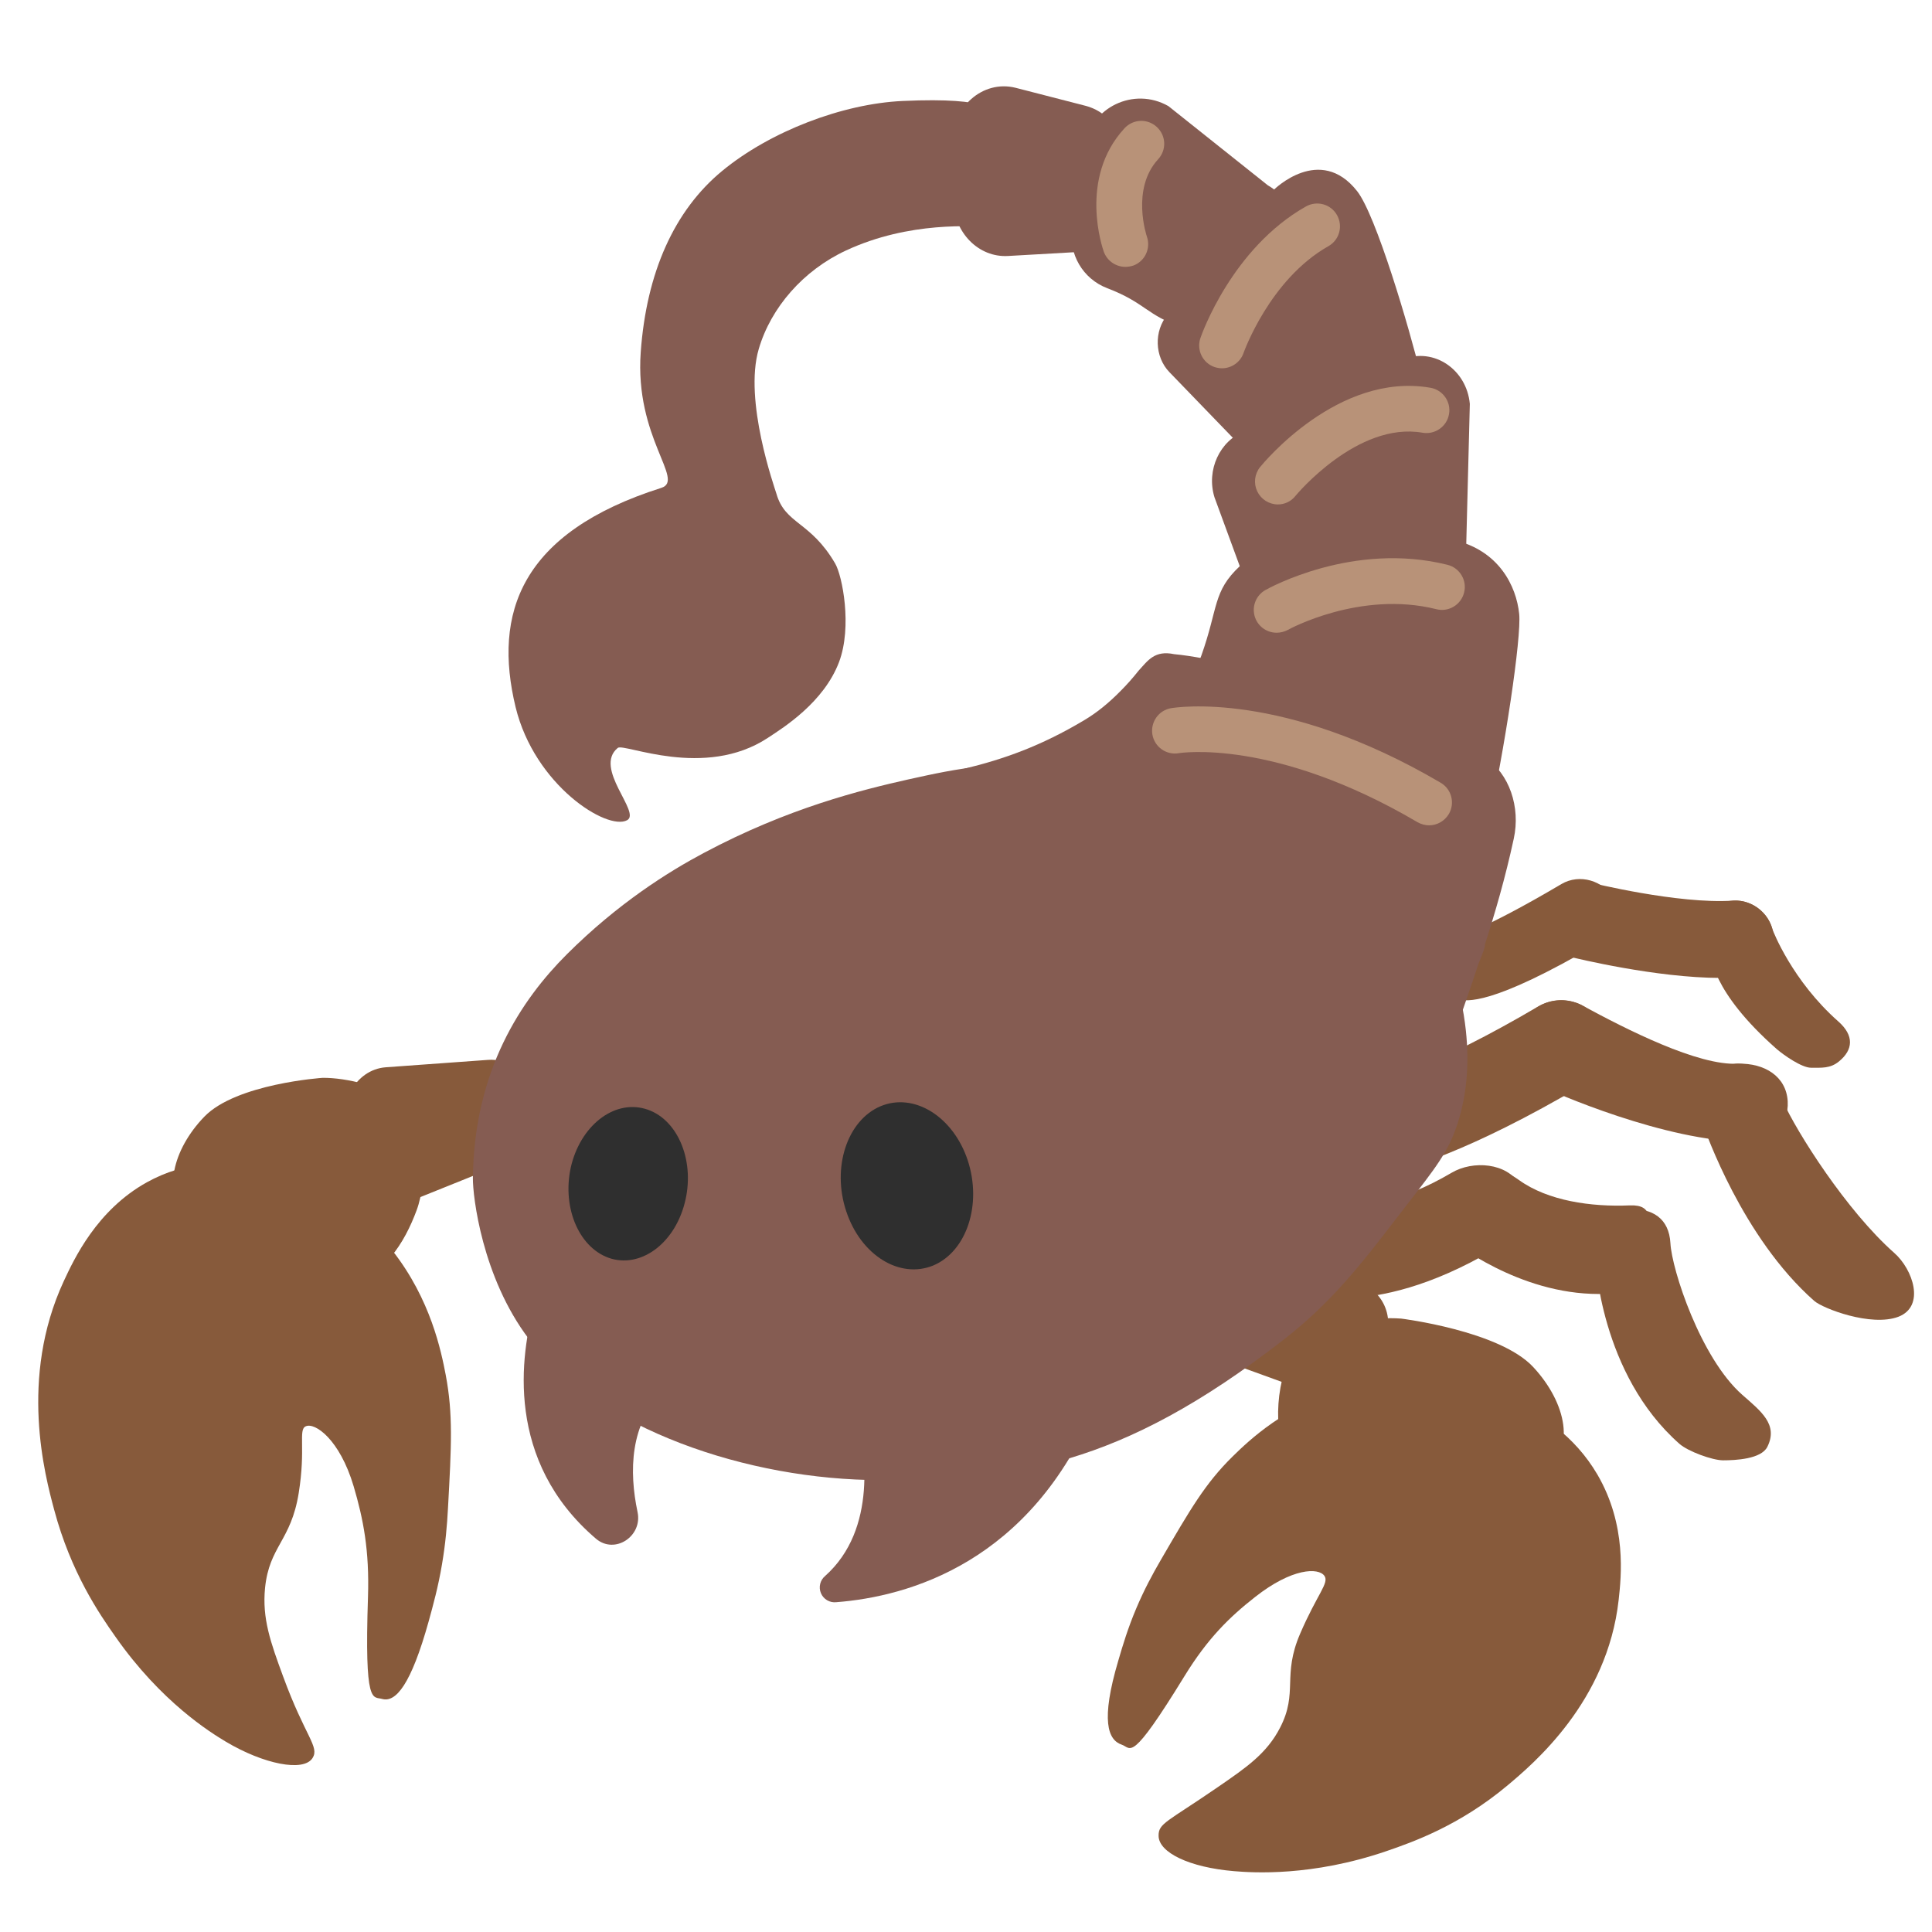
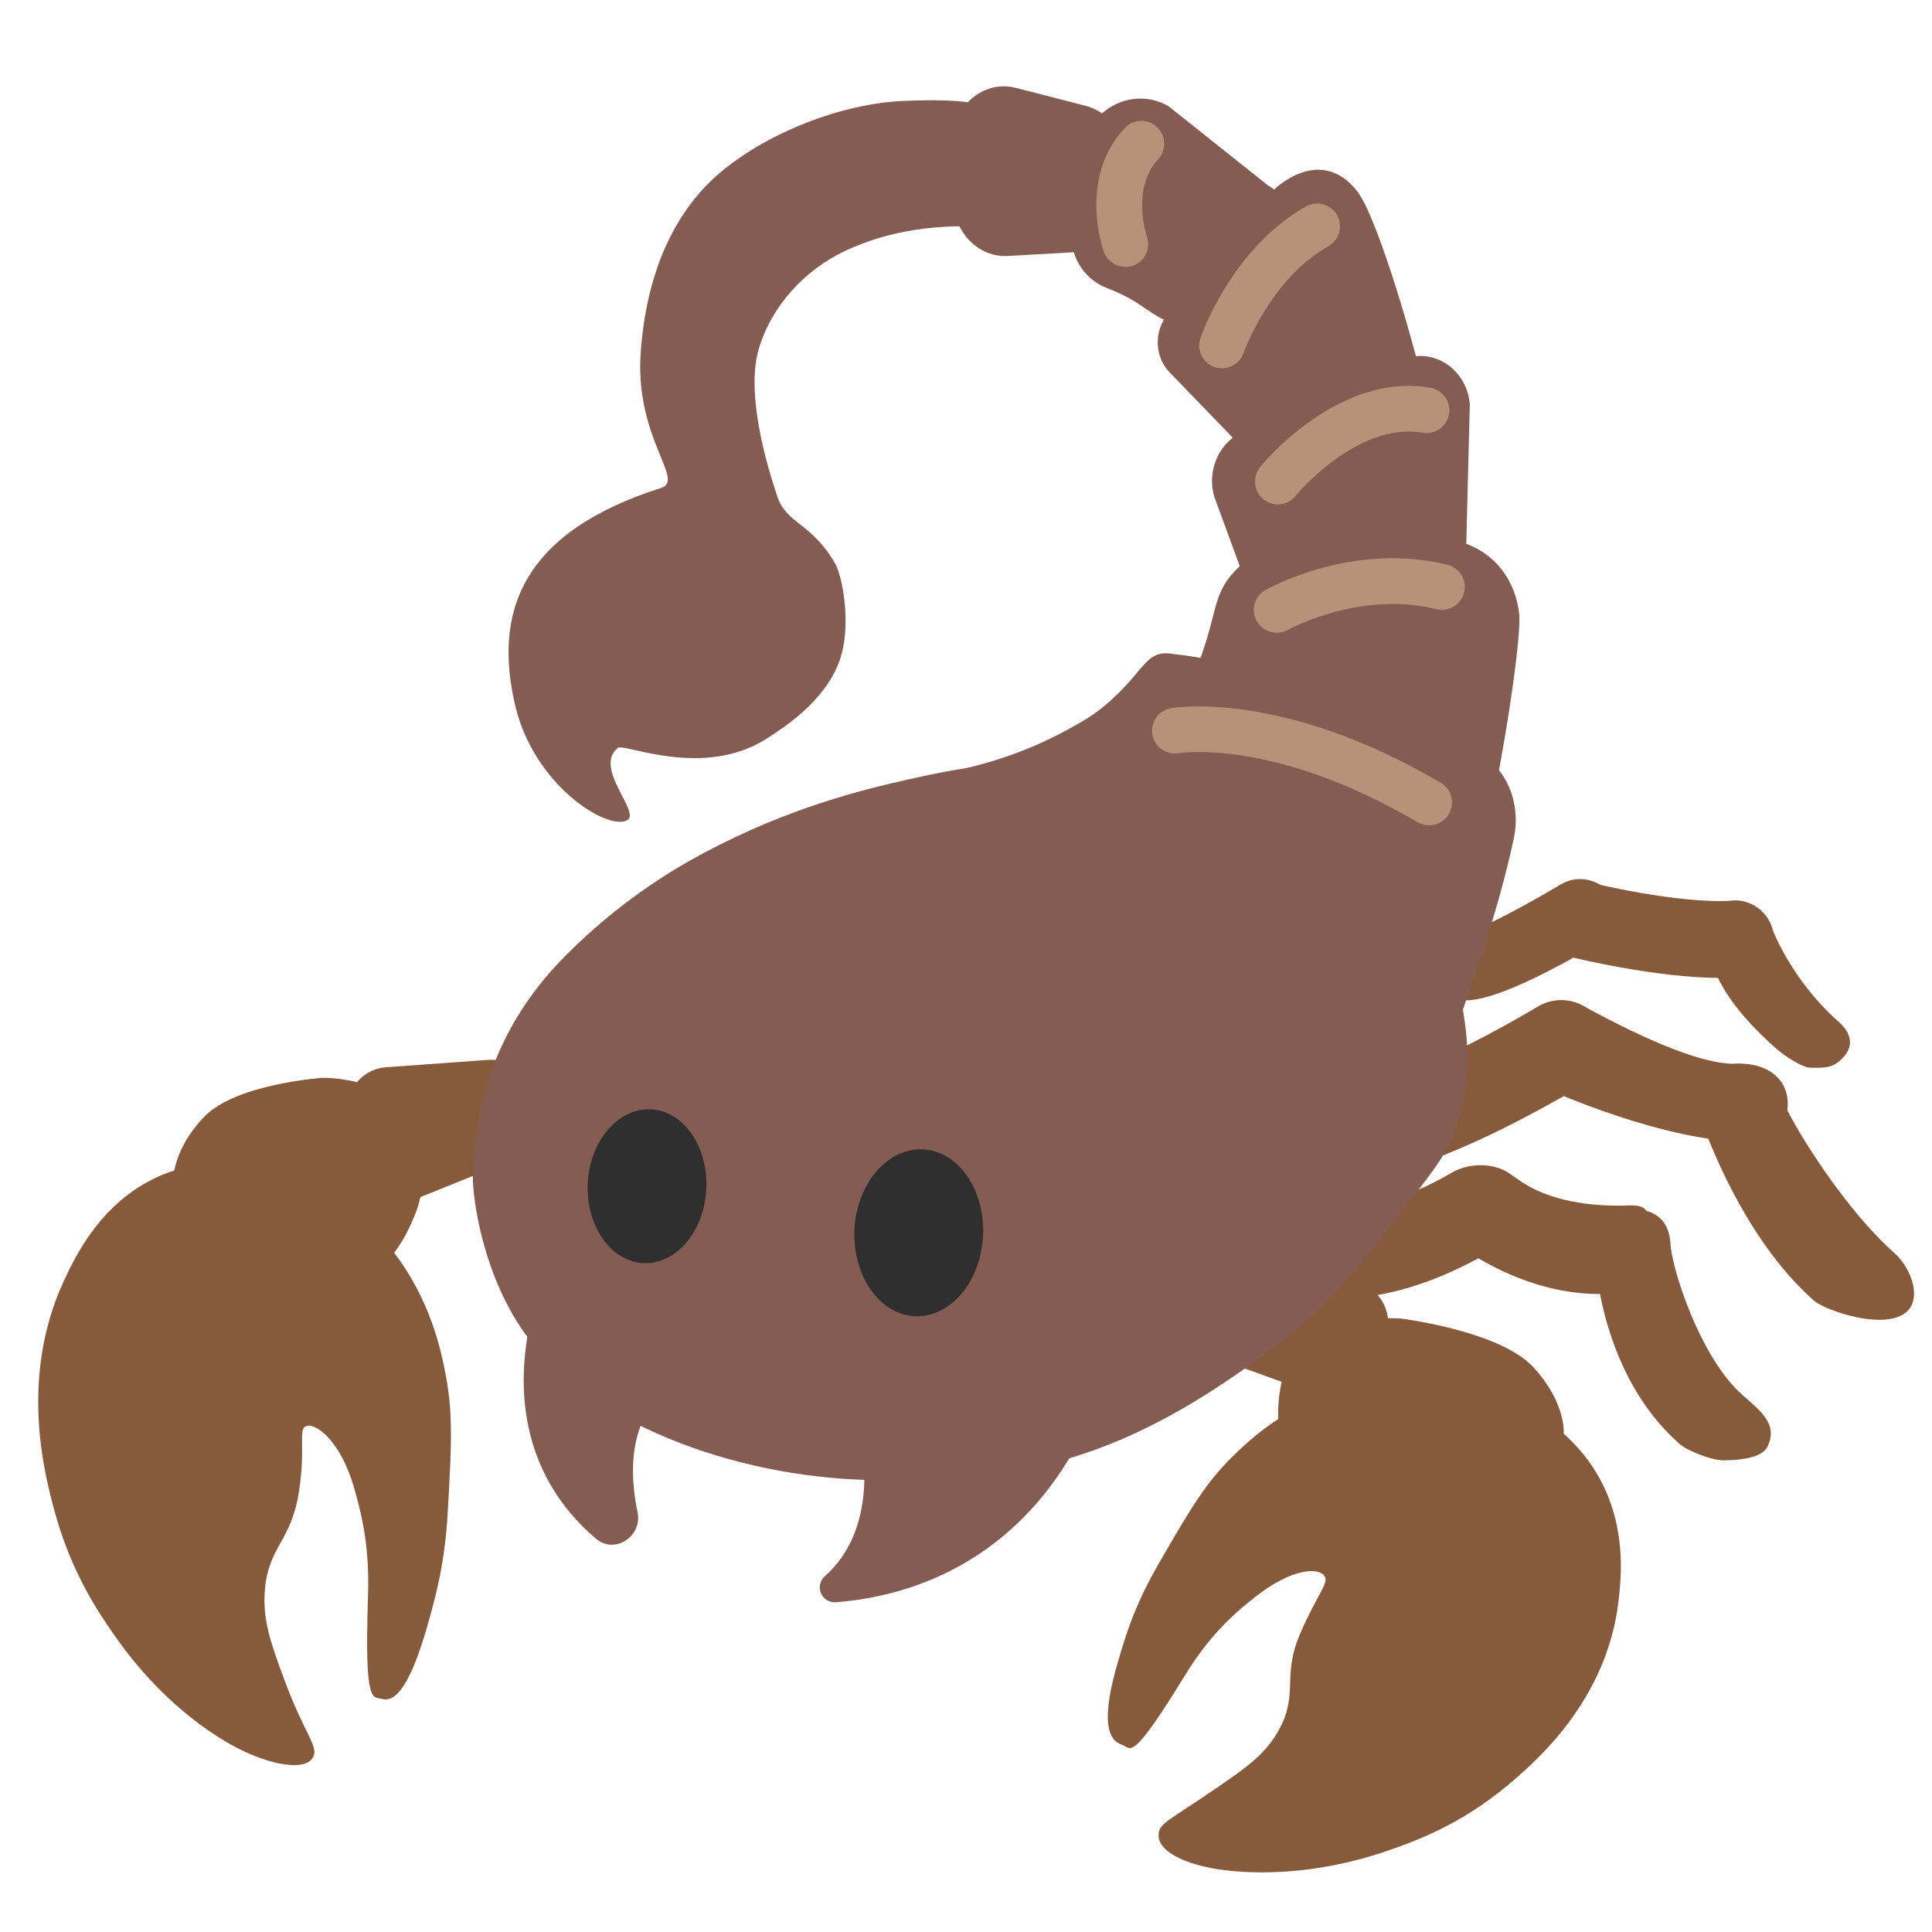
<svg xmlns="http://www.w3.org/2000/svg" width="128" height="128" version="1.1" id="svg28636">
  <defs id="defs28640" />
  <path d="M85.49 85.55c-1.65 0-5.14-.97-5.15-2.62-.01-1.65 3.47-3.86 5.12-3.87.16 0 3.94 2.63 10.71-1.36 1.42-.84 3.67-.66 4.51.77.84 1.42-.33 3.5-1.75 4.34-8.29 4.88-13.11 2.75-13.43 2.75 0-.01-.01-.01-.01-.01z" fill="#875a3b" id="path28600" />
  <path d="M105.92 85.73c-5.32 0-9.57-3.4-10.23-3.87-1.34-.97.56-1.92 1.53-3.26.97-1.35 2.09-1.38 3.43-.41 1.91 1.37 4.76 1.78 7.33 1.67 1.62-.06 1.28 1.03 1.38 2.68a2.99 2.99 0 0 1-2.81 3.17c-.21.01-.42.02-.63.02z" fill="#875a3b" id="path28602" />
  <path d="M114.16 96.75c-.71 0-2.32-.59-2.89-1.09-5.25-4.63-5.58-12.17-5.6-12.52-.08-1.65.5-2.94 2.15-3.03 1.67-.1 2.76.62 2.85 2.26.09 1.73 1.99 7.6 4.76 10.04 1.24 1.09 2.4 1.97 1.66 3.45-.41.81-2.11.89-2.93.89zM92.04 77.58c-1.38 0-2.63-.96-2.93-2.37-.35-1.61.68-3.19 2.28-3.55.11-.03 3.58-.89 10.52-4.98a2.99 2.99 0 0 1 4.1 1.06 2.99 2.99 0 0 1-1.06 4.1c-7.88 4.65-11.86 5.58-12.28 5.67-.22.05-.43.07-.63.07z" fill="#875a3b" id="path28604" />
  <path d="M115.68 75.64c-5.28 0-12.81-3.27-13.68-3.74a2.996 2.996 0 0 1-1.2-4.06 3 3 0 0 1 4.06-1.21c2.84 1.54 7.67 4.01 10.3 3.84 1.75-.04 3.18.84 3.28 2.49.09 1.66-1.11 2.58-2.76 2.68-.19.02.2 0 0 0zM96.6 66.27c-1.37 0-2.5-.43-2.54-1.81-.04-1.29.89-2.06 2.13-2.27.27-.08 1.98-.5 7.26-3.62 1.21-.71 2.78-.23 3.49.98.71 1.21.31 2.16-.9 2.87-7.44 4.39-8.88 3.83-9.35 3.83-.04.02-.06.02-.09.02z" fill="#875a3b" id="path28606" />
  <path d="M114.01 64.79c-4.31 0-9.65-1.32-9.89-1.37a2.546 2.546 0 0 1-1.86-3.09 2.562 2.562 0 0 1 3.09-1.86c.06.01 5.82 1.44 9.46 1.2 1.33-.11 2.61.98 2.7 2.38.08 1.4-.98 2.61-2.38 2.7-.36.02-.74.04-1.12.04zM21.37 71.41s-5.71.38-7.83 2.57-2.81 5.13-1.11 6.52c1.7 1.39 7.81 5.11 10.39 4.64 2.58-.47 3.99-2.82 4.78-4.95.79-2.12.56-5.86-.75-7.03-1.31-1.18-3.95-1.77-5.48-1.75z" fill="#875a3b" id="path28608" />
  <path d="M25.56 70.71l6.77-.49c2.47-.18 4.01 2.93 2.54 5.14l-.49.74c-.34.52-.81.91-1.36 1.13l-5.32 2.14c-1.44.58-3.04-.17-3.66-1.72l-.96-2.39c-.82-2.06.45-4.4 2.48-4.55zM92.83 87.36s6.51.8 8.75 3.21 2.81 5.5.75 6.81c-2.06 1.31-9.33 4.72-12.25 4.04-2.92-.67-4.34-3.2-5.08-5.45-.74-2.25-.18-6.09 1.41-7.21 1.59-1.12 4.67-1.54 6.42-1.4z" fill="#875a3b" id="path28610" />
  <path d="M89.33 84.84l-6.55-.43c-2.39-.16-3.88 2.55-2.46 4.49l.47.65c.33.45.79.79 1.31.98l5.15 1.87c1.39.5 2.94-.15 3.54-1.51l.93-2.09c.81-1.79-.43-3.83-2.39-3.96zM21.19 78.78c-1.05-.54-6.34-3.29-11.46-.45-3.33 1.85-4.83 5.1-5.51 6.56-2.97 6.42-1.24 12.87-.63 15.14 1.11 4.15 2.98 6.88 4.06 8.41 3.04 4.34 6.31 6.35 7.31 6.95 2.5 1.49 5.16 2.03 5.75 1.08.47-.75-.49-1.4-1.96-5.42-.82-2.23-1.39-3.82-1.19-5.84.28-2.78 1.72-3.11 2.23-6.29.48-2.97-.04-4.19.46-4.42.61-.29 2.26.87 3.18 3.97.64 2.17 1.05 4.24.95 7.33-.24 7.26.31 6.58.94 6.76.9.25 1.91-.94 3.08-5.14.3-1.09.63-2.28.88-3.76.24-1.41.34-2.61.4-3.74.23-4.16.34-6.23-.15-8.83-.3-1.56-.99-4.99-3.52-8.22-1.98-2.54-4.15-3.74-4.82-4.09z" fill="#875a3b" id="path28612" />
  <path d="M95.49 91.53c1.21.17 7.32 1.01 10.34 6.16 1.96 3.36 1.58 6.77 1.41 8.31-.75 6.75-5.66 10.86-7.39 12.31-3.16 2.64-6.24 3.73-7.99 4.33-4.96 1.7-8.89 1.43-10.09 1.33-2.99-.25-4.99-1.24-5.01-2.33-.02-.85.54-.91 3.94-3.25 1.89-1.3 3.23-2.22 4.11-3.93 1.21-2.35.12-3.43 1.33-6.23 1.13-2.62 1.93-3.35 1.61-3.82-.39-.57-2.15-.53-4.59 1.39-1.71 1.34-3.15 2.75-4.68 5.24-3.6 5.86-3.51 4.77-4.16 4.55-.92-.31-1.41-1.59-.23-5.57.3-1.03.64-2.16 1.19-3.46.53-1.25 1.07-2.25 1.61-3.18 1.98-3.41 2.97-5.11 4.77-6.88 1.08-1.06 3.49-3.38 7.41-4.49 3.09-.87 5.65-.58 6.42-.48z" fill="#875a3b" id="path28614" />
  <path d="M35.45 86.31c-1.01 3.5-1.98 10.49 4.03 15.63 1.25 1.07 3.1-.16 2.76-1.76-.56-2.65-.55-5.91 1.81-8.12.81-.75.82-2.01-.09-2.64l-5.87-4.03c-.97-.66-2.32-.21-2.64.92zM56.74 93.68c.59 2.33 1.41 7.62-2.07 10.73a.986.986 0 0 0 .74 1.74c4.75-.37 12.87-2.61 17.18-13.01.28-.67-.28-1.42-1.02-1.38l-13.87.69c-.65.04-1.12.62-.96 1.23zM96.16 68.99c.54-1.43.98-2.73 1.37-3.87.01-.02.02-.04.02-.06.13-.38.26-.8.4-1.2.24-.59.48-1.18.42-1.26.68-2.11 1.36-4.44 1.92-7.03.46-2.1-.29-4.32-1.92-5.4l-1.28-.82c-3.29-2.06-14.78-5.59-19.3-6.01-1.29-.27-1.73.41-2.36 1.1-.38.48-.78.93-1.2 1.35-.81.82-1.57 1.43-2.39 1.92-2.86 1.71-5.34 2.59-7.96 3.22" fill="#855c52" id="path28616" />
  <path d="M96.3 75.17c-.66 1.65-1.76 2.91-3.77 5.53-2.36 3.07-4.3 5.58-7.49 8.06-10.98 8.55-17.97 9.3-26.72 9.3s-18.74-3.38-23.28-9.35c-3.11-4.09-3.72-9.48-3.71-10.64.07-7.16 3.22-11.85 6.23-14.85 3.39-3.38 6.72-5.46 9.05-6.7 5.62-3 10.5-4.19 13.56-4.88 1.68-.37 3.12-.69 5.01-.89 10.58-1.08 19.2 3.52 22.34 5.42 2.11 1.27 5.1 3.36 8.24 6.61 2.47 6.56 1.2 10.75.54 12.39zM66.24 12.2c.56-1.15 1.53-3.11 1.21-4.21-.28-.97.15-.39-.6-.45-1.35-.1-.91-1.13-7.05-.85-3.97.18-8.77 2.01-11.95 4.63-3.18 2.62-5.02 6.74-5.4 12.01-.41 5.68 2.95 8.48 1.37 8.99-9.35 2.97-11.16 8.32-9.66 14.53 1.26 5.18 6.07 8.21 7.39 7.49.94-.51-2.26-3.45-.62-4.79.41-.33 5.74 2.11 9.95-.67 1.05-.69 3.7-2.35 4.71-5.02.88-2.34.22-5.71-.26-6.53-1.64-2.81-3.31-2.59-3.89-4.62-.12-.41-2.18-6.17-1.17-9.59.81-2.76 2.96-5.21 5.77-6.52 4.23-1.97 8.45-1.6 9.61-1.56.41.01.74-1.22 1.12-1.19 1.85.16-1.52 2.02-1.2.31.14-.64.35-1.3.67-1.96z" fill="#855c52" id="path28618" />
  <path d="M120.2 86.19c-4.8-4.23-7.19-11.25-7.35-11.6-.67-1.51.01-3.28 1.52-3.95 1.51-.67 3.06.78 3.74 2.29.92 2.07 4.23 7.29 7.39 10.08 1.24 1.09 2.07 3.54.27 4.23-1.81.68-5-.55-5.57-1.05zM119.98 70.74c-.6 0-1.77-.81-2.26-1.23-4.38-3.86-4.37-6.21-4.46-6.57-.33-1.37-.26-2.87 1.11-3.2 1.33-.33 2.71.49 3.06 1.83.04.12 1.31 3.41 4.37 6.11 1.05.93.98 1.87.04 2.64-.58.48-1.16.42-1.86.42z" fill="#875a3b" id="path28620" />
  <path d="M78.75 52.25c-1.74-.49-2.51-2.69-1.5-4.3.9-1.43 1.84-3.11 2.34-4.51 1.14-3.2.75-4.25 2.56-5.94 1.81-1.69 11.11-2.44 14.21-1.71 2.94.69 4.1 3.03 4.29 4.88.16 1.54-.96 9.03-2.11 14.17-.34 1.54-1.78 2.47-3.19 2.07z" fill="#855c52" id="path28622" />
  <path d="M82.49 28.55l10.5-4.76c2.02-.77 4.18.69 4.39 2.97l-.29 11.36c.17 1.87-1.07 3.55-2.82 3.81l-7.38 1.11c-1.58.24-3.1-.77-3.6-2.39l-2.83-7.71c-.55-1.8.35-3.75 2.03-4.39z" fill="#855c52" id="path28624" />
  <path d="M83.52 30.91l-6.04-6.25c-.99-1.02-1.04-2.74-.12-3.82l7.05-8.28s3.04-3.02 5.5.1c1.25 1.58 3.44 8.98 4.27 12.37.36 1.45-.36 2.95-1.72 3.58l-6.06 2.83c-.97.46-2.13.24-2.88-.53z" fill="#855c52" id="path28626" />
  <path d="M73.35 19.09a3.668 3.668 0 0 1-2.32-3.96c.23-1.6.53-3.62.82-5.44.41-2.59 3.28-3.96 5.56-2.66L84 12.28c2.15 1.23 2.54 4.16.79 5.9l-2.61 2.61a3.73 3.73 0 0 1-3.87.89c-2.36-.8-2.42-1.62-4.96-2.59z" fill="#855c52" id="path28628" />
  <path d="M71.92 7.01L67.3 5.82c-2.19-.56-4.28 1.29-4.22 3.74l.08 3.75c.05 2.11 1.68 3.76 3.62 3.65l4.92-.28c2.07-.12 3.57-2.2 3.2-4.42l-.38-2.28c-.25-1.47-1.27-2.63-2.6-2.97z" fill="#855c52" id="path28630" />
  <path d="M94.68 54.68c-.26 0-.52-.07-.77-.21-9.51-5.59-15.75-4.58-15.81-4.57a1.51 1.51 0 0 1-1.75-1.23c-.14-.82.41-1.61 1.23-1.75.3-.05 7.41-1.21 17.87 4.94.72.42.96 1.35.54 2.07-.29.48-.79.75-1.31.75zM84.58 41.92a1.511 1.511 0 0 1-.74-2.83c.23-.13 5.82-3.23 12.06-1.67.81.2 1.31 1.03 1.1 1.84-.2.81-1.03 1.31-1.84 1.1-5.04-1.26-9.79 1.34-9.83 1.37-.25.13-.5.19-.75.19zM84.66 33.42a1.521 1.521 0 0 1-1.18-2.47c.21-.26 5.19-6.32 11.29-5.26.82.14 1.38.93 1.23 1.75-.14.82-.93 1.37-1.75 1.23-4.31-.76-8.37 4.12-8.41 4.17-.3.39-.74.58-1.18.58zM80.96 24.4c-.16 0-.33-.03-.49-.08a1.512 1.512 0 0 1-.94-1.92c.08-.24 2.09-5.95 6.99-8.72.73-.41 1.65-.16 2.06.57.41.73.16 1.65-.57 2.06-3.89 2.2-5.6 7.02-5.62 7.07-.21.62-.8 1.02-1.43 1.02zM74.56 17.68c-.62 0-1.2-.38-1.43-1-.07-.2-1.7-4.85 1.37-8.18.57-.62 1.52-.66 2.14-.09.62.57.66 1.52.09 2.14-1.81 1.97-.76 5.08-.75 5.11.28.79-.12 1.66-.91 1.94-.17.05-.34.08-.51.08z" fill="#b89278" id="path28632" />
-   <path d="m 45.413,79.495 c -0.61,2.744 -2.799,4.48 -4.894,3.901 -2.095,-0.602 -3.299,-3.299 -2.705,-6.043 0.618,-2.736 2.815,-4.488 4.918,-3.893 2.095,0.586 3.299,3.299 2.682,6.036 z" style="fill:#2f2f2f;fill-opacity:1;stroke-width:1" id="path24605" />
-   <path d="m 56.066,80.253 c 0.962,2.911 3.538,4.5 5.763,3.59 2.224,-0.936 3.246,-4.054 2.284,-6.973 -0.962,-2.894 -3.547,-4.509 -5.771,-3.581 -2.216,0.936 -3.246,4.062 -2.276,6.965 z" style="fill:#2f2f2f;stroke-width:1" id="path24607" />
+   <path d="m 46.743,79.326 c -0.367,2.787 -2.396,4.708 -4.534,4.314 -2.14,-0.416 -3.575,-2.998 -3.223,-5.784 0.376,-2.78 2.411,-4.717 4.558,-4.309 2.139,0.401 3.575,2.998 3.199,5.778 z" style="fill:#2f2f2f;fill-opacity:1;stroke-width:1" id="path24605" />
+   <path d="m 65.073,82.471 c -0.399,3.023 -2.599,5.106 -4.918,4.68 -2.321,-0.452 -3.878,-3.252 -3.497,-6.274 0.408,-3.015 2.615,-5.116 4.944,-4.674 2.32,0.435 3.878,3.252 3.47,6.267 z" style="fill:#2f2f2f;fill-opacity:1;stroke-width:1" id="path8194" />
</svg>
